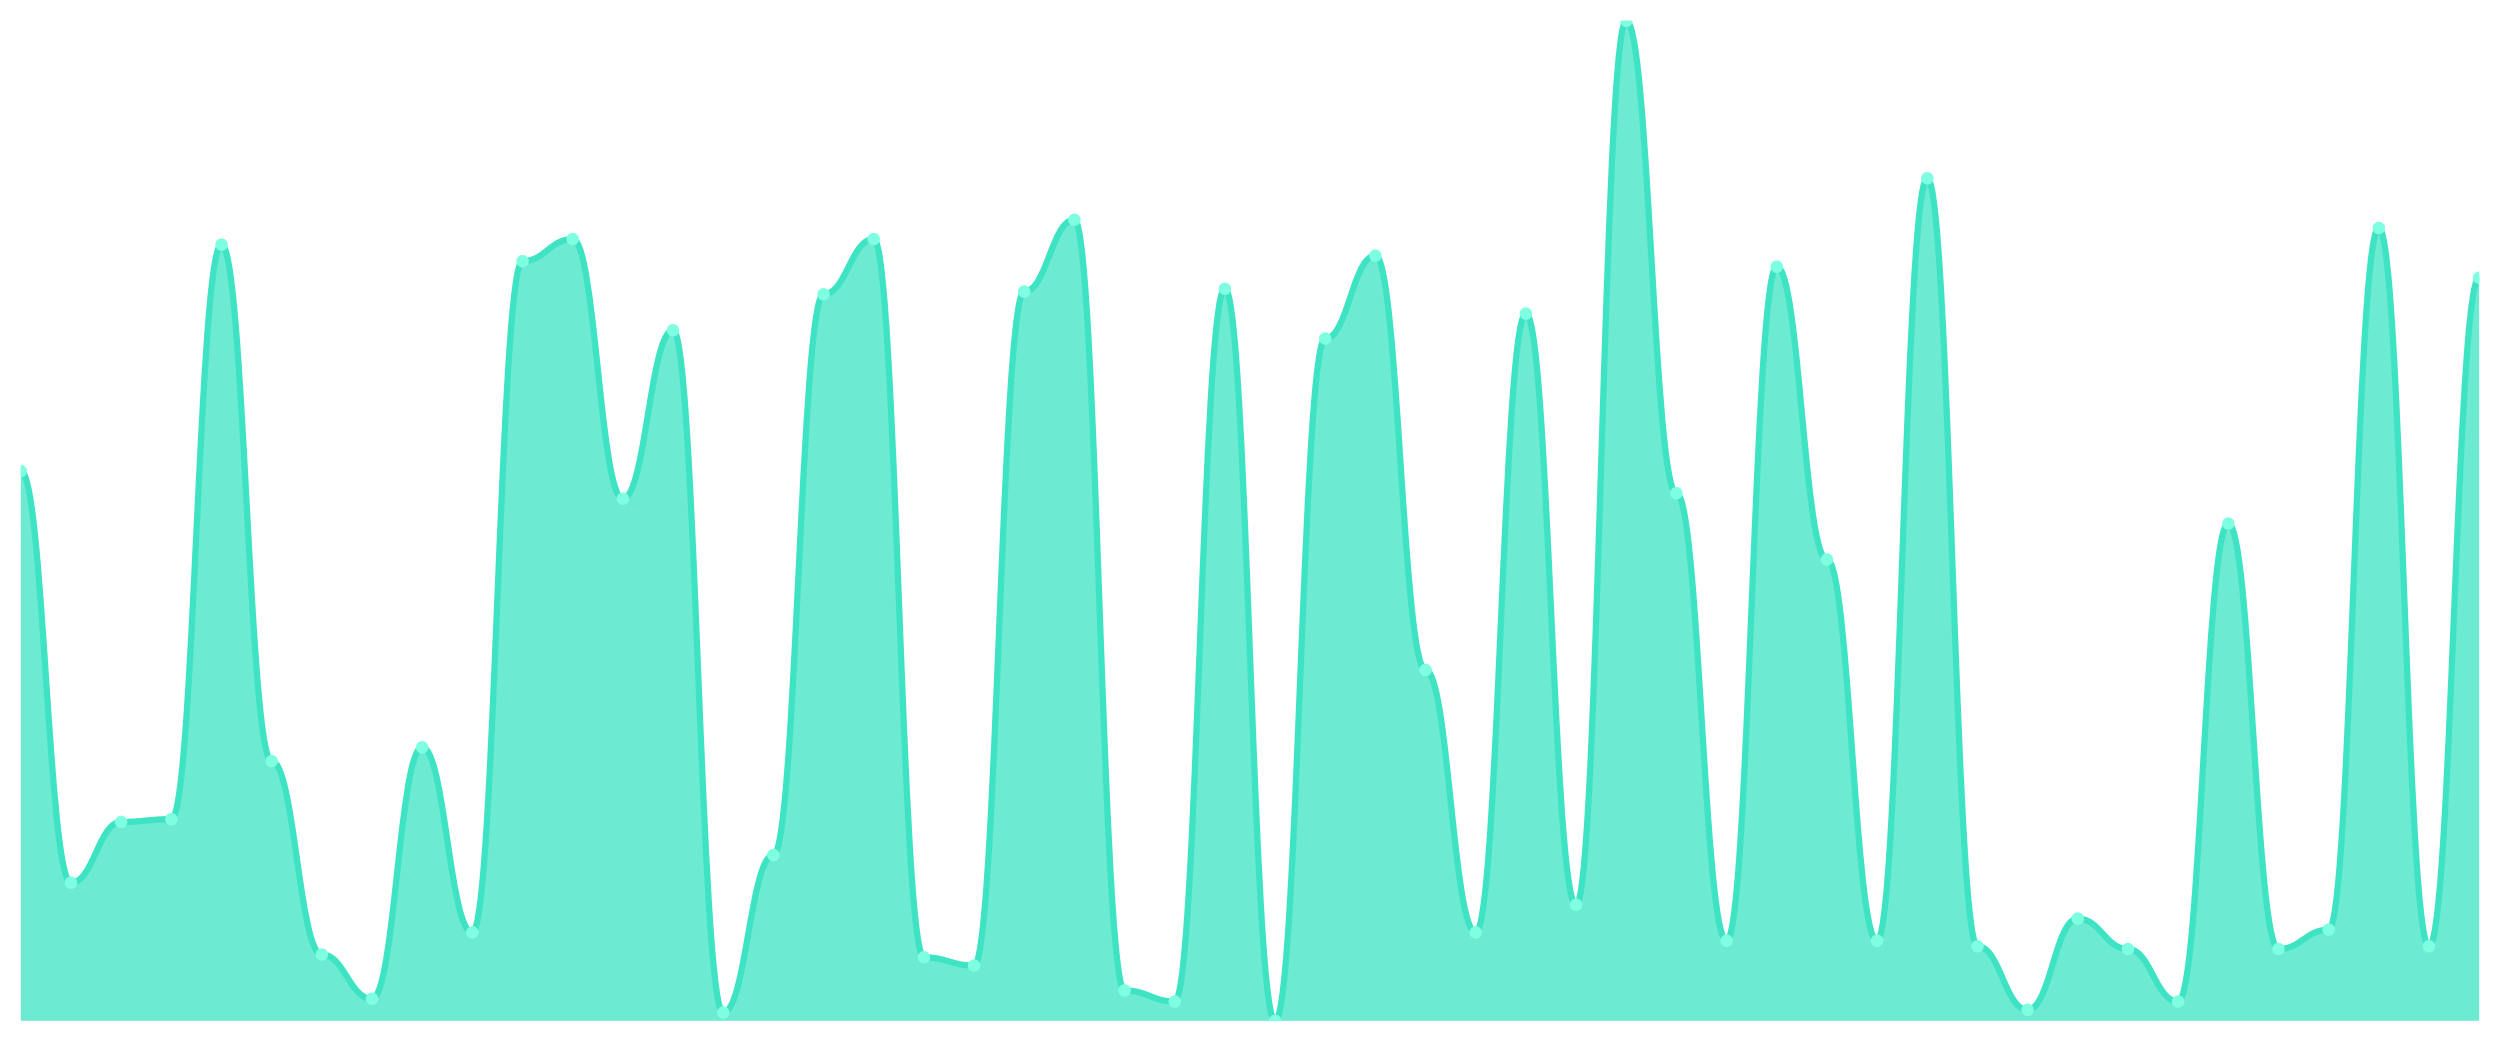
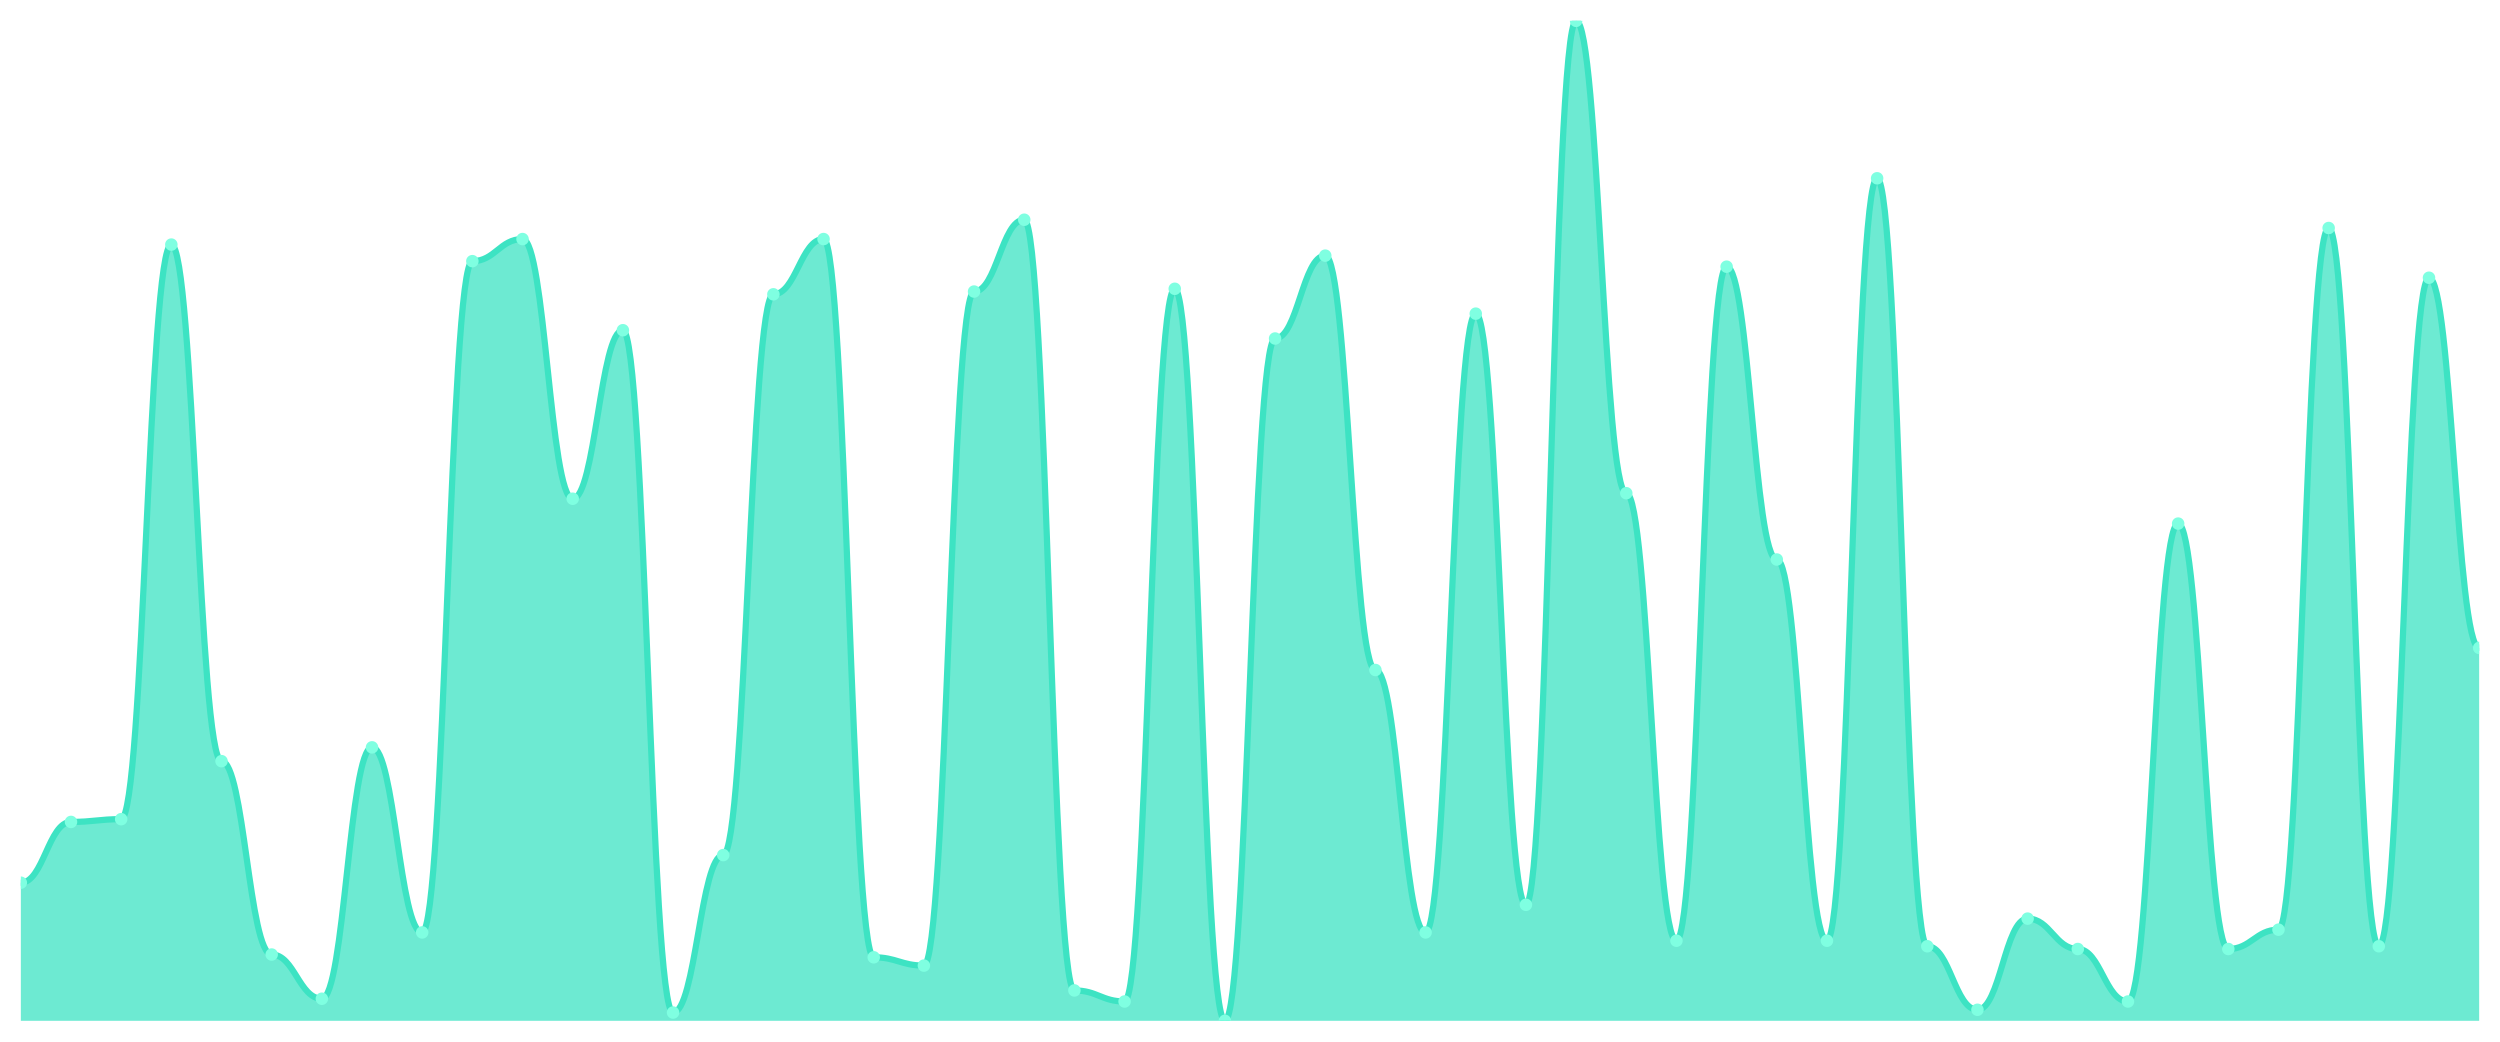
<svg xmlns="http://www.w3.org/2000/svg" viewBox="0 0 1200 500" width="1200" height="500">
  <defs>
    <clipPath id="c">
      <rect x="10" y="10" width="1180" height="480" />
    </clipPath>
  </defs>
  <rect width="1200" height="500" fill="none" />
  <g clip-path="url(#c)">
-     <path d="M 10,490 L 10,226.133 C 20.837,226.133 23.245,423.702 34.082,423.702 C 44.918,423.702 47.327,394.53 58.163,394.53 C 69,394.53 71.408,393.204 82.245,393.204 C 93.082,393.204 95.49,117.403 106.327,117.403 C 117.163,117.403 119.571,365.359 130.408,365.359 C 141.245,365.359 143.653,458.177 154.49,458.177 C 165.327,458.177 167.735,479.392 178.571,479.392 C 189.408,479.392 191.816,358.729 202.653,358.729 C 213.49,358.729 215.898,447.569 226.735,447.569 C 237.571,447.569 239.98,125.359 250.816,125.359 C 261.653,125.359 264.061,114.751 274.898,114.751 C 285.735,114.751 288.143,239.392 298.98,239.392 C 309.816,239.392 312.224,158.508 323.061,158.508 C 333.898,158.508 336.306,486.022 347.143,486.022 C 357.98,486.022 360.388,410.442 371.224,410.442 C 382.061,410.442 384.469,141.271 395.306,141.271 C 406.143,141.271 408.551,114.751 419.388,114.751 C 430.224,114.751 432.633,459.503 443.469,459.503 C 454.306,459.503 456.714,463.481 467.551,463.481 C 478.388,463.481 480.796,139.945 491.633,139.945 C 502.469,139.945 504.878,105.47 515.714,105.47 C 526.551,105.47 528.959,475.414 539.796,475.414 C 550.633,475.414 553.041,480.718 563.878,480.718 C 574.714,480.718 577.122,138.619 587.959,138.619 C 598.796,138.619 601.204,490 612.041,490 C 622.878,490 625.286,162.486 636.122,162.486 C 646.959,162.486 649.367,122.707 660.204,122.707 C 671.041,122.707 673.449,321.602 684.286,321.602 C 695.122,321.602 697.531,447.569 708.367,447.569 C 719.204,447.569 721.612,150.552 732.449,150.552 C 743.286,150.552 745.694,434.309 756.531,434.309 C 767.367,434.309 769.776,10 780.612,10 C 791.449,10 793.857,236.74 804.694,236.74 C 815.531,236.74 817.939,451.547 828.776,451.547 C 839.612,451.547 842.02,128.011 852.857,128.011 C 863.694,128.011 866.102,268.564 876.939,268.564 C 887.776,268.564 890.184,451.547 901.02,451.547 C 911.857,451.547 914.265,85.58 925.102,85.58 C 935.939,85.58 938.347,454.199 949.184,454.199 C 960.02,454.199 962.429,484.696 973.265,484.696 C 984.102,484.696 986.51,440.939 997.347,440.939 C 1008.184,440.939 1010.592,455.525 1021.429,455.525 C 1032.265,455.525 1034.673,480.718 1045.51,480.718 C 1056.347,480.718 1058.755,251.326 1069.592,251.326 C 1080.429,251.326 1082.837,455.525 1093.673,455.525 C 1104.51,455.525 1106.918,446.243 1117.755,446.243 C 1128.592,446.243 1131,109.448 1141.837,109.448 C 1152.673,109.448 1155.082,454.199 1165.918,454.199 C 1176.755,454.199 1179.163,133.315 1190,133.315 L 1190,490 Z" fill="rgba(61,227,195,0.75)" />
-     <path d="M 10,226.133 C 20.837,226.133 23.245,423.702 34.082,423.702 C 44.918,423.702 47.327,394.53 58.163,394.53 C 69,394.53 71.408,393.204 82.245,393.204 C 93.082,393.204 95.49,117.403 106.327,117.403 C 117.163,117.403 119.571,365.359 130.408,365.359 C 141.245,365.359 143.653,458.177 154.49,458.177 C 165.327,458.177 167.735,479.392 178.571,479.392 C 189.408,479.392 191.816,358.729 202.653,358.729 C 213.49,358.729 215.898,447.569 226.735,447.569 C 237.571,447.569 239.98,125.359 250.816,125.359 C 261.653,125.359 264.061,114.751 274.898,114.751 C 285.735,114.751 288.143,239.392 298.98,239.392 C 309.816,239.392 312.224,158.508 323.061,158.508 C 333.898,158.508 336.306,486.022 347.143,486.022 C 357.98,486.022 360.388,410.442 371.224,410.442 C 382.061,410.442 384.469,141.271 395.306,141.271 C 406.143,141.271 408.551,114.751 419.388,114.751 C 430.224,114.751 432.633,459.503 443.469,459.503 C 454.306,459.503 456.714,463.481 467.551,463.481 C 478.388,463.481 480.796,139.945 491.633,139.945 C 502.469,139.945 504.878,105.47 515.714,105.47 C 526.551,105.47 528.959,475.414 539.796,475.414 C 550.633,475.414 553.041,480.718 563.878,480.718 C 574.714,480.718 577.122,138.619 587.959,138.619 C 598.796,138.619 601.204,490 612.041,490 C 622.878,490 625.286,162.486 636.122,162.486 C 646.959,162.486 649.367,122.707 660.204,122.707 C 671.041,122.707 673.449,321.602 684.286,321.602 C 695.122,321.602 697.531,447.569 708.367,447.569 C 719.204,447.569 721.612,150.552 732.449,150.552 C 743.286,150.552 745.694,434.309 756.531,434.309 C 767.367,434.309 769.776,10 780.612,10 C 791.449,10 793.857,236.74 804.694,236.74 C 815.531,236.74 817.939,451.547 828.776,451.547 C 839.612,451.547 842.02,128.011 852.857,128.011 C 863.694,128.011 866.102,268.564 876.939,268.564 C 887.776,268.564 890.184,451.547 901.02,451.547 C 911.857,451.547 914.265,85.58 925.102,85.58 C 935.939,85.58 938.347,454.199 949.184,454.199 C 960.02,454.199 962.429,484.696 973.265,484.696 C 984.102,484.696 986.51,440.939 997.347,440.939 C 1008.184,440.939 1010.592,455.525 1021.429,455.525 C 1032.265,455.525 1034.673,480.718 1045.51,480.718 C 1056.347,480.718 1058.755,251.326 1069.592,251.326 C 1080.429,251.326 1082.837,455.525 1093.673,455.525 C 1104.51,455.525 1106.918,446.243 1117.755,446.243 C 1128.592,446.243 1131,109.448 1141.837,109.448 C 1152.673,109.448 1155.082,454.199 1165.918,454.199 C 1176.755,454.199 1179.163,133.315 1190,133.315" fill="none" stroke="#3de3c3" stroke-width="3" stroke-linecap="round" stroke-linejoin="round" />
-     <circle cx="10" cy="226.133" r="3" fill="#7fffe1" />
-     <circle cx="34.082" cy="423.702" r="3" fill="#7fffe1" />
-     <circle cx="58.163" cy="394.53" r="3" fill="#7fffe1" />
-     <circle cx="82.245" cy="393.204" r="3" fill="#7fffe1" />
-     <circle cx="106.327" cy="117.403" r="3" fill="#7fffe1" />
-     <circle cx="130.408" cy="365.359" r="3" fill="#7fffe1" />
-     <circle cx="154.49" cy="458.177" r="3" fill="#7fffe1" />
-     <circle cx="178.571" cy="479.392" r="3" fill="#7fffe1" />
-     <circle cx="202.653" cy="358.729" r="3" fill="#7fffe1" />
-     <circle cx="226.735" cy="447.569" r="3" fill="#7fffe1" />
-     <circle cx="250.816" cy="125.359" r="3" fill="#7fffe1" />
-     <circle cx="274.898" cy="114.751" r="3" fill="#7fffe1" />
-     <circle cx="298.98" cy="239.392" r="3" fill="#7fffe1" />
-     <circle cx="323.061" cy="158.508" r="3" fill="#7fffe1" />
-     <circle cx="347.143" cy="486.022" r="3" fill="#7fffe1" />
-     <circle cx="371.224" cy="410.442" r="3" fill="#7fffe1" />
-     <circle cx="395.306" cy="141.271" r="3" fill="#7fffe1" />
-     <circle cx="419.388" cy="114.751" r="3" fill="#7fffe1" />
-     <circle cx="443.469" cy="459.503" r="3" fill="#7fffe1" />
-     <circle cx="467.551" cy="463.481" r="3" fill="#7fffe1" />
-     <circle cx="491.633" cy="139.945" r="3" fill="#7fffe1" />
-     <circle cx="515.714" cy="105.47" r="3" fill="#7fffe1" />
-     <circle cx="539.796" cy="475.414" r="3" fill="#7fffe1" />
-     <circle cx="563.878" cy="480.718" r="3" fill="#7fffe1" />
-     <circle cx="587.959" cy="138.619" r="3" fill="#7fffe1" />
-     <circle cx="612.041" cy="490" r="3" fill="#7fffe1" />
-     <circle cx="636.122" cy="162.486" r="3" fill="#7fffe1" />
-     <circle cx="660.204" cy="122.707" r="3" fill="#7fffe1" />
-     <circle cx="684.286" cy="321.602" r="3" fill="#7fffe1" />
-     <circle cx="708.367" cy="447.569" r="3" fill="#7fffe1" />
-     <circle cx="732.449" cy="150.552" r="3" fill="#7fffe1" />
-     <circle cx="756.531" cy="434.309" r="3" fill="#7fffe1" />
-     <circle cx="780.612" cy="10" r="3" fill="#7fffe1" />
-     <circle cx="804.694" cy="236.74" r="3" fill="#7fffe1" />
-     <circle cx="828.776" cy="451.547" r="3" fill="#7fffe1" />
-     <circle cx="852.857" cy="128.011" r="3" fill="#7fffe1" />
-     <circle cx="876.939" cy="268.564" r="3" fill="#7fffe1" />
-     <circle cx="901.02" cy="451.547" r="3" fill="#7fffe1" />
-     <circle cx="925.102" cy="85.58" r="3" fill="#7fffe1" />
-     <circle cx="949.184" cy="454.199" r="3" fill="#7fffe1" />
-     <circle cx="973.265" cy="484.696" r="3" fill="#7fffe1" />
-     <circle cx="997.347" cy="440.939" r="3" fill="#7fffe1" />
-     <circle cx="1021.429" cy="455.525" r="3" fill="#7fffe1" />
-     <circle cx="1045.51" cy="480.718" r="3" fill="#7fffe1" />
-     <circle cx="1069.592" cy="251.326" r="3" fill="#7fffe1" />
-     <circle cx="1093.673" cy="455.525" r="3" fill="#7fffe1" />
-     <circle cx="1117.755" cy="446.243" r="3" fill="#7fffe1" />
-     <circle cx="1141.837" cy="109.448" r="3" fill="#7fffe1" />
-     <circle cx="1165.918" cy="454.199" r="3" fill="#7fffe1" />
-     <circle cx="1190" cy="133.315" r="3" fill="#7fffe1" />
+     <path d="M 10,490 L 10,423.702 C 20.837,423.702 23.245,394.53 34.082,394.53 C 44.918,394.53 47.327,393.204 58.163,393.204 C 69,393.204 71.408,117.403 82.245,117.403 C 93.082,117.403 95.49,365.359 106.327,365.359 C 117.163,365.359 119.571,458.177 130.408,458.177 C 141.245,458.177 143.653,479.392 154.49,479.392 C 165.327,479.392 167.735,358.729 178.571,358.729 C 189.408,358.729 191.816,447.569 202.653,447.569 C 213.49,447.569 215.898,125.359 226.735,125.359 C 237.571,125.359 239.98,114.751 250.816,114.751 C 261.653,114.751 264.061,239.392 274.898,239.392 C 285.735,239.392 288.143,158.508 298.98,158.508 C 309.816,158.508 312.224,486.022 323.061,486.022 C 333.898,486.022 336.306,410.442 347.143,410.442 C 357.98,410.442 360.388,141.271 371.224,141.271 C 382.061,141.271 384.469,114.751 395.306,114.751 C 406.143,114.751 408.551,459.503 419.388,459.503 C 430.224,459.503 432.633,463.481 443.469,463.481 C 454.306,463.481 456.714,139.945 467.551,139.945 C 478.388,139.945 480.796,105.47 491.633,105.47 C 502.469,105.47 504.878,475.414 515.714,475.414 C 526.551,475.414 528.959,480.718 539.796,480.718 C 550.633,480.718 553.041,138.619 563.878,138.619 C 574.714,138.619 577.122,490 587.959,490 C 598.796,490 601.204,162.486 612.041,162.486 C 622.878,162.486 625.286,122.707 636.122,122.707 C 646.959,122.707 649.367,321.602 660.204,321.602 C 671.041,321.602 673.449,447.569 684.286,447.569 C 695.122,447.569 697.531,150.552 708.367,150.552 C 719.204,150.552 721.612,434.309 732.449,434.309 C 743.286,434.309 745.694,10 756.531,10 C 767.367,10 769.776,236.74 780.612,236.74 C 791.449,236.74 793.857,451.547 804.694,451.547 C 815.531,451.547 817.939,128.011 828.776,128.011 C 839.612,128.011 842.02,268.564 852.857,268.564 C 863.694,268.564 866.102,451.547 876.939,451.547 C 887.776,451.547 890.184,85.58 901.02,85.58 C 911.857,85.58 914.265,454.199 925.102,454.199 C 935.939,454.199 938.347,484.696 949.184,484.696 C 960.02,484.696 962.429,440.939 973.265,440.939 C 984.102,440.939 986.51,455.525 997.347,455.525 C 1008.184,455.525 1010.592,480.718 1021.429,480.718 C 1032.265,480.718 1034.673,251.326 1045.51,251.326 C 1056.347,251.326 1058.755,455.525 1069.592,455.525 C 1080.429,455.525 1082.837,446.243 1093.673,446.243 C 1104.51,446.243 1106.918,109.448 1117.755,109.448 C 1128.592,109.448 1131,454.199 1141.837,454.199 C 1152.673,454.199 1155.082,133.315 1165.918,133.315 C 1176.755,133.315 1179.163,310.994 1190,310.994 L 1190,490 Z" fill="rgba(61,227,195,0.75)" />
+     <path d="M 10,423.702 C 20.837,423.702 23.245,394.53 34.082,394.53 C 44.918,394.53 47.327,393.204 58.163,393.204 C 69,393.204 71.408,117.403 82.245,117.403 C 93.082,117.403 95.49,365.359 106.327,365.359 C 117.163,365.359 119.571,458.177 130.408,458.177 C 141.245,458.177 143.653,479.392 154.49,479.392 C 165.327,479.392 167.735,358.729 178.571,358.729 C 189.408,358.729 191.816,447.569 202.653,447.569 C 213.49,447.569 215.898,125.359 226.735,125.359 C 237.571,125.359 239.98,114.751 250.816,114.751 C 261.653,114.751 264.061,239.392 274.898,239.392 C 285.735,239.392 288.143,158.508 298.98,158.508 C 309.816,158.508 312.224,486.022 323.061,486.022 C 333.898,486.022 336.306,410.442 347.143,410.442 C 357.98,410.442 360.388,141.271 371.224,141.271 C 382.061,141.271 384.469,114.751 395.306,114.751 C 406.143,114.751 408.551,459.503 419.388,459.503 C 430.224,459.503 432.633,463.481 443.469,463.481 C 454.306,463.481 456.714,139.945 467.551,139.945 C 478.388,139.945 480.796,105.47 491.633,105.47 C 502.469,105.47 504.878,475.414 515.714,475.414 C 526.551,475.414 528.959,480.718 539.796,480.718 C 550.633,480.718 553.041,138.619 563.878,138.619 C 574.714,138.619 577.122,490 587.959,490 C 598.796,490 601.204,162.486 612.041,162.486 C 622.878,162.486 625.286,122.707 636.122,122.707 C 646.959,122.707 649.367,321.602 660.204,321.602 C 671.041,321.602 673.449,447.569 684.286,447.569 C 695.122,447.569 697.531,150.552 708.367,150.552 C 719.204,150.552 721.612,434.309 732.449,434.309 C 743.286,434.309 745.694,10 756.531,10 C 767.367,10 769.776,236.74 780.612,236.74 C 791.449,236.74 793.857,451.547 804.694,451.547 C 815.531,451.547 817.939,128.011 828.776,128.011 C 839.612,128.011 842.02,268.564 852.857,268.564 C 863.694,268.564 866.102,451.547 876.939,451.547 C 887.776,451.547 890.184,85.58 901.02,85.58 C 911.857,85.58 914.265,454.199 925.102,454.199 C 935.939,454.199 938.347,484.696 949.184,484.696 C 960.02,484.696 962.429,440.939 973.265,440.939 C 984.102,440.939 986.51,455.525 997.347,455.525 C 1008.184,455.525 1010.592,480.718 1021.429,480.718 C 1032.265,480.718 1034.673,251.326 1045.51,251.326 C 1056.347,251.326 1058.755,455.525 1069.592,455.525 C 1080.429,455.525 1082.837,446.243 1093.673,446.243 C 1104.51,446.243 1106.918,109.448 1117.755,109.448 C 1128.592,109.448 1131,454.199 1141.837,454.199 C 1152.673,454.199 1155.082,133.315 1165.918,133.315 C 1176.755,133.315 1179.163,310.994 1190,310.994" fill="none" stroke="#3de3c3" stroke-width="3" stroke-linecap="round" stroke-linejoin="round" />
+     <circle cx="10" cy="423.702" r="3" fill="#7fffe1" />
+     <circle cx="34.082" cy="394.53" r="3" fill="#7fffe1" />
+     <circle cx="58.163" cy="393.204" r="3" fill="#7fffe1" />
+     <circle cx="82.245" cy="117.403" r="3" fill="#7fffe1" />
+     <circle cx="106.327" cy="365.359" r="3" fill="#7fffe1" />
+     <circle cx="130.408" cy="458.177" r="3" fill="#7fffe1" />
+     <circle cx="154.49" cy="479.392" r="3" fill="#7fffe1" />
+     <circle cx="178.571" cy="358.729" r="3" fill="#7fffe1" />
+     <circle cx="202.653" cy="447.569" r="3" fill="#7fffe1" />
+     <circle cx="226.735" cy="125.359" r="3" fill="#7fffe1" />
+     <circle cx="250.816" cy="114.751" r="3" fill="#7fffe1" />
+     <circle cx="274.898" cy="239.392" r="3" fill="#7fffe1" />
+     <circle cx="298.98" cy="158.508" r="3" fill="#7fffe1" />
+     <circle cx="323.061" cy="486.022" r="3" fill="#7fffe1" />
+     <circle cx="347.143" cy="410.442" r="3" fill="#7fffe1" />
+     <circle cx="371.224" cy="141.271" r="3" fill="#7fffe1" />
+     <circle cx="395.306" cy="114.751" r="3" fill="#7fffe1" />
+     <circle cx="419.388" cy="459.503" r="3" fill="#7fffe1" />
+     <circle cx="443.469" cy="463.481" r="3" fill="#7fffe1" />
+     <circle cx="467.551" cy="139.945" r="3" fill="#7fffe1" />
+     <circle cx="491.633" cy="105.47" r="3" fill="#7fffe1" />
+     <circle cx="515.714" cy="475.414" r="3" fill="#7fffe1" />
+     <circle cx="539.796" cy="480.718" r="3" fill="#7fffe1" />
+     <circle cx="563.878" cy="138.619" r="3" fill="#7fffe1" />
+     <circle cx="587.959" cy="490" r="3" fill="#7fffe1" />
+     <circle cx="612.041" cy="162.486" r="3" fill="#7fffe1" />
+     <circle cx="636.122" cy="122.707" r="3" fill="#7fffe1" />
+     <circle cx="660.204" cy="321.602" r="3" fill="#7fffe1" />
+     <circle cx="684.286" cy="447.569" r="3" fill="#7fffe1" />
+     <circle cx="708.367" cy="150.552" r="3" fill="#7fffe1" />
+     <circle cx="732.449" cy="434.309" r="3" fill="#7fffe1" />
+     <circle cx="756.531" cy="10" r="3" fill="#7fffe1" />
+     <circle cx="780.612" cy="236.74" r="3" fill="#7fffe1" />
+     <circle cx="804.694" cy="451.547" r="3" fill="#7fffe1" />
+     <circle cx="828.776" cy="128.011" r="3" fill="#7fffe1" />
+     <circle cx="852.857" cy="268.564" r="3" fill="#7fffe1" />
+     <circle cx="876.939" cy="451.547" r="3" fill="#7fffe1" />
+     <circle cx="901.02" cy="85.58" r="3" fill="#7fffe1" />
+     <circle cx="925.102" cy="454.199" r="3" fill="#7fffe1" />
+     <circle cx="949.184" cy="484.696" r="3" fill="#7fffe1" />
+     <circle cx="973.265" cy="440.939" r="3" fill="#7fffe1" />
+     <circle cx="997.347" cy="455.525" r="3" fill="#7fffe1" />
+     <circle cx="1021.429" cy="480.718" r="3" fill="#7fffe1" />
+     <circle cx="1045.51" cy="251.326" r="3" fill="#7fffe1" />
+     <circle cx="1069.592" cy="455.525" r="3" fill="#7fffe1" />
+     <circle cx="1093.673" cy="446.243" r="3" fill="#7fffe1" />
+     <circle cx="1117.755" cy="109.448" r="3" fill="#7fffe1" />
+     <circle cx="1141.837" cy="454.199" r="3" fill="#7fffe1" />
+     <circle cx="1165.918" cy="133.315" r="3" fill="#7fffe1" />
+     <circle cx="1190" cy="310.994" r="3" fill="#7fffe1" />
  </g>
</svg>
